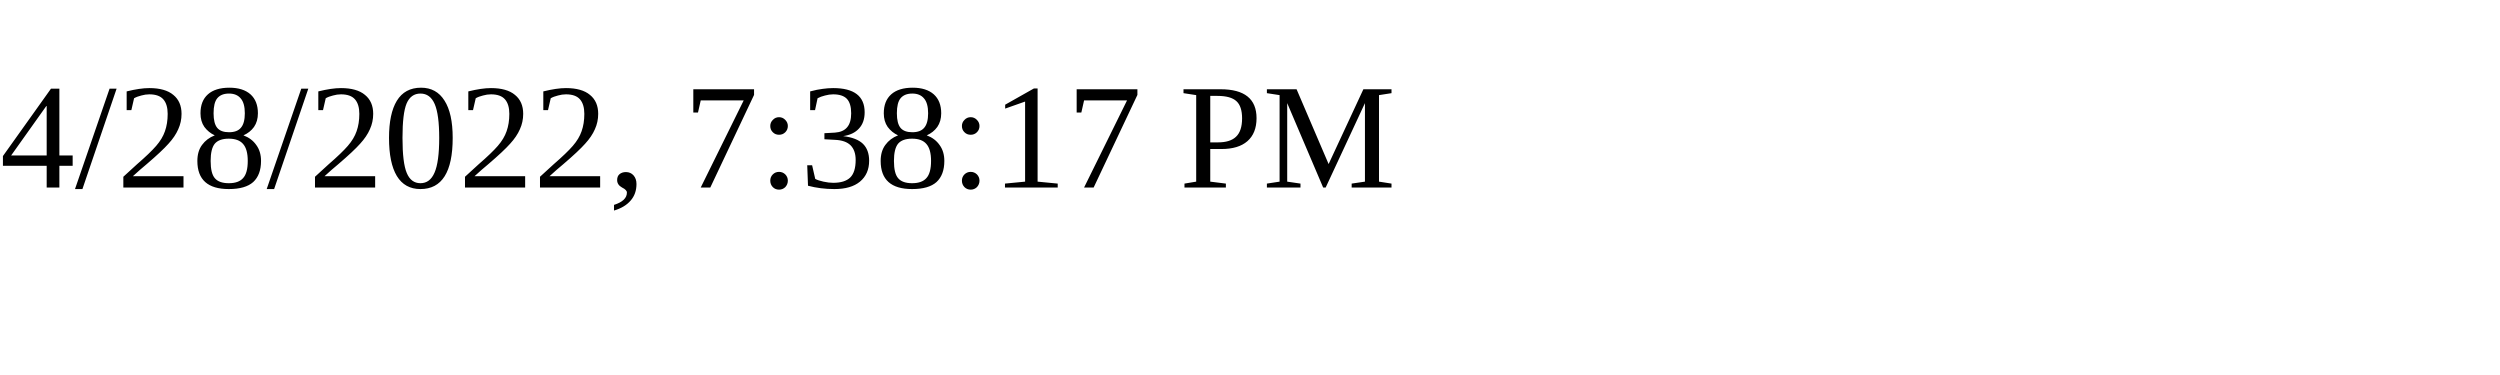
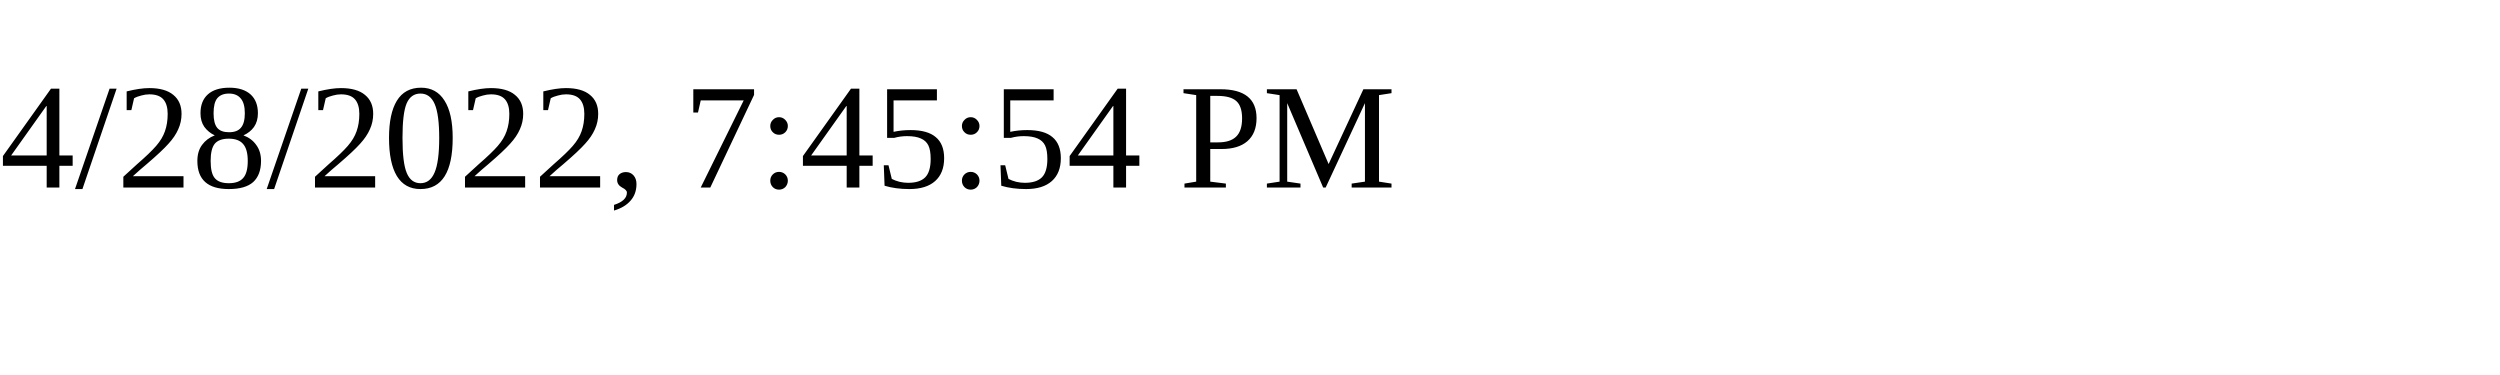
<svg xmlns="http://www.w3.org/2000/svg" height="30" width="200">
-   <text x="0" y="15">4/28/2022, 7:38:17 PM</text>
+   <text x="0" y="15">4/28/2022, 7:45:54 PM</text>
</svg>
